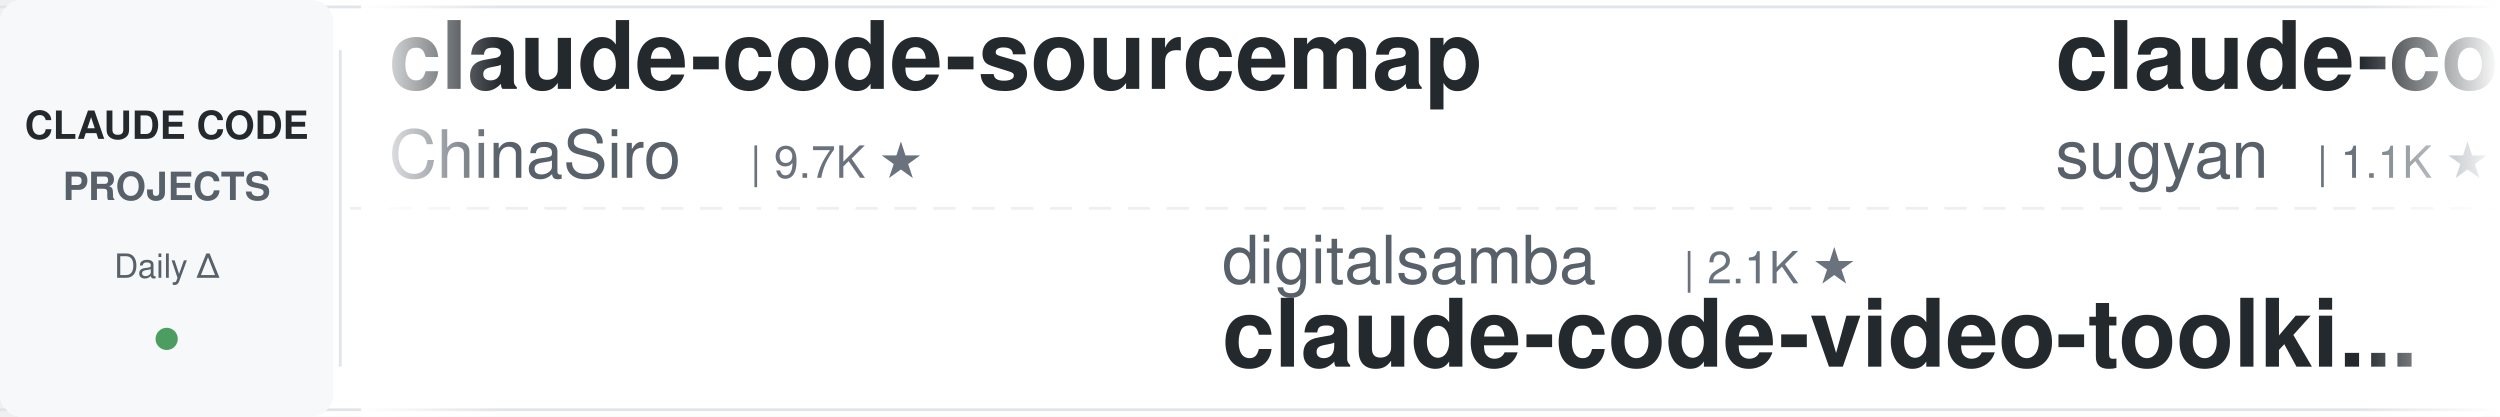
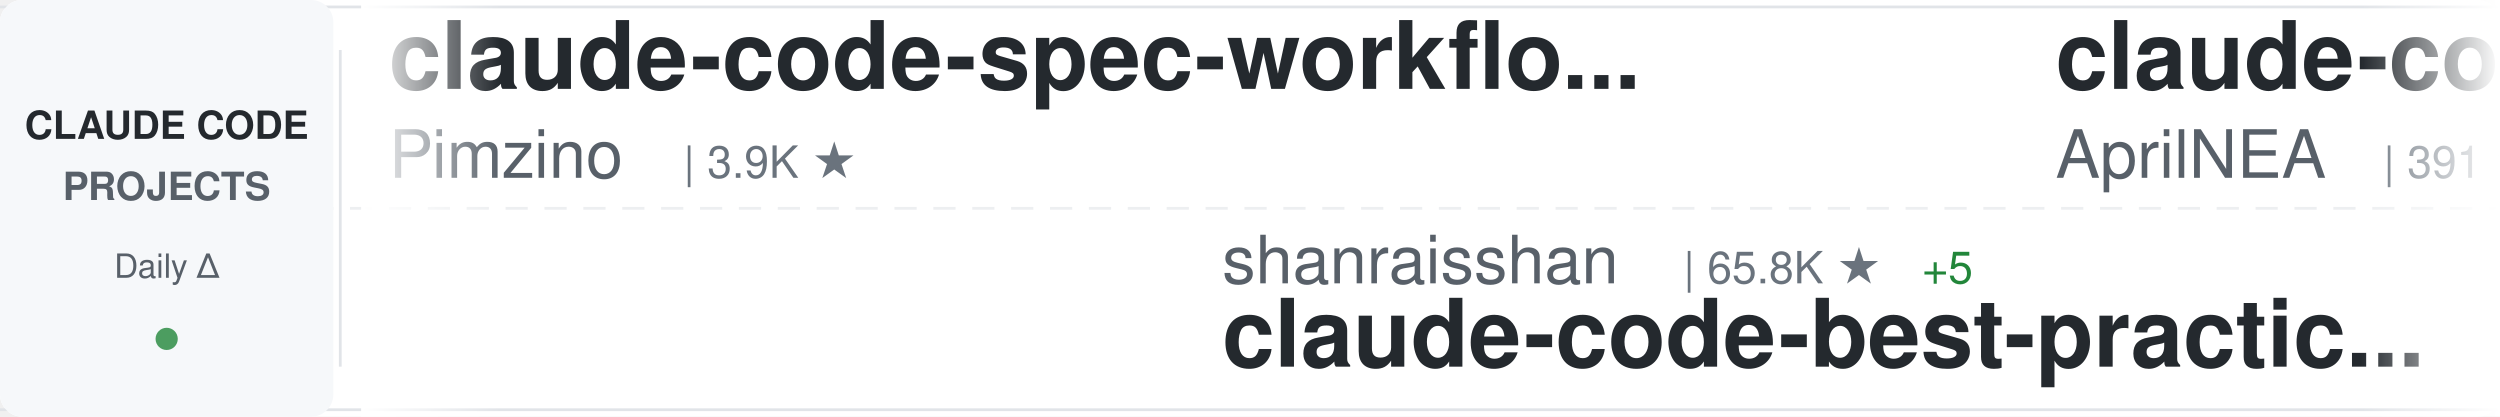
<svg xmlns="http://www.w3.org/2000/svg" width="900" height="150">
  <defs>
    <linearGradient id="awesomeLeftFade" x1="0%" y1="0%" x2="100%" y2="0%">
      <stop offset="0%" style="stop-color:#ffffff;stop-opacity:1" />
      <stop offset="100%" style="stop-color:#ffffff;stop-opacity:0" />
    </linearGradient>
    <linearGradient id="awesomeRightFade" x1="0%" y1="0%" x2="100%" y2="0%">
      <stop offset="0%" style="stop-color:#ffffff;stop-opacity:0" />
      <stop offset="100%" style="stop-color:#ffffff;stop-opacity:1" />
    </linearGradient>
  </defs>
  <rect width="900" height="150" fill="#ffffff" rx="8" />
  <rect x="0" y="2" width="900" height="1" fill="#e1e4e8" />
  <rect x="0" y="147" width="900" height="1" fill="#e1e4e8" />
  <line x1="0" y1="75" x2="900" y2="75" stroke="#e1e4e8" stroke-width="1" stroke-dasharray="8 6" opacity="0.6" />
  <rect x="0" y="0" width="120" height="150" fill="#f6f8fa" rx="8" />
  <text x="60" y="50" font-family="-apple-system, BlinkMacSystemFont, 'Segoe UI', Helvetica, Arial, sans-serif" font-size="14" font-weight="600" fill="#24292e" text-anchor="middle">CLAUDE CODE</text>
  <text x="60" y="72" font-family="-apple-system, BlinkMacSystemFont, 'Segoe UI', Helvetica, Arial, sans-serif" font-size="14" font-weight="600" fill="#586069" text-anchor="middle">PROJECTS</text>
  <text x="60" y="100" font-family="-apple-system, BlinkMacSystemFont, 'Segoe UI', Helvetica, Arial, sans-serif" font-size="12" font-weight="500" fill="#586069" text-anchor="middle">Daily Δ</text>
  <circle cx="60" cy="122" r="4" fill="#22863a" opacity="0.8" />
  <rect x="122" y="18" width="1" height="114" fill="#e1e4e8" />
  <clipPath id="awesomeTickerClip">
    <rect x="130" y="0" width="770" height="150" />
  </clipPath>
  <g clip-path="url(#awesomeTickerClip)">
    <g id="awesomeTickerItems">
      <animateTransform attributeName="transform" attributeType="XML" type="translate" from="0 0" to="-3000 0" dur="54s" repeatCount="indefinite" />
      <g transform="translate(0, 0)">
-         <text x="140" y="32" font-family="-apple-system, BlinkMacSystemFont, 'Segoe UI', Helvetica, Arial, sans-serif" font-size="34" font-weight="600" fill="#24292e">claude-code-sourcemap</text>
-         <text x="140" y="64" font-family="-apple-system, BlinkMacSystemFont, 'Segoe UI', Helvetica, Arial, sans-serif" font-size="24" font-weight="400" fill="#586069">ChinaSiro</text>
-         <text x="270" y="64" font-family="-apple-system, BlinkMacSystemFont, 'Segoe UI', Helvetica, Arial, sans-serif" font-size="16" font-weight="500" fill="#6a737d">| 9.7K ★</text>
+         <text x="140" y="32" font-family="-apple-system, BlinkMacSystemFont, 'Segoe UI', Helvetica, Arial, sans-serif" font-size="34" font-weight="600" fill="#24292e">claude-code-spec-workflo...</text>
+         <text x="140" y="64" font-family="-apple-system, BlinkMacSystemFont, 'Segoe UI', Helvetica, Arial, sans-serif" font-size="24" font-weight="400" fill="#586069">Pimzino</text>
+         <text x="246" y="64" font-family="-apple-system, BlinkMacSystemFont, 'Segoe UI', Helvetica, Arial, sans-serif" font-size="16" font-weight="500" fill="#6a737d">| 3.9K ★</text>
      </g>
      <g transform="translate(300, 0)">
-         <text x="140" y="102" font-family="-apple-system, BlinkMacSystemFont, 'Segoe UI', Helvetica, Arial, sans-serif" font-size="24" font-weight="400" fill="#586069">digitalsamba</text>
-         <text x="306" y="102" font-family="-apple-system, BlinkMacSystemFont, 'Segoe UI', Helvetica, Arial, sans-serif" font-size="16" font-weight="500" fill="#6a737d">| 2.1K ★</text>
-         <text x="140" y="132" font-family="-apple-system, BlinkMacSystemFont, 'Segoe UI', Helvetica, Arial, sans-serif" font-size="34" font-weight="600" fill="#24292e">claude-code-video-toolki...</text>
+         <text x="140" y="102" font-family="-apple-system, BlinkMacSystemFont, 'Segoe UI', Helvetica, Arial, sans-serif" font-size="24" font-weight="400" fill="#586069">shanraisshan</text>
+         <text x="306" y="102" font-family="-apple-system, BlinkMacSystemFont, 'Segoe UI', Helvetica, Arial, sans-serif" font-size="16" font-weight="500" fill="#6a737d">| 65.8K ★</text>
+         <text x="392" y="102" font-family="-apple-system, BlinkMacSystemFont, 'Segoe UI', Helvetica, Arial, sans-serif" font-size="16" font-weight="500" fill="#22863a"> +5</text>
+         <text x="140" y="132" font-family="-apple-system, BlinkMacSystemFont, 'Segoe UI', Helvetica, Arial, sans-serif" font-size="34" font-weight="600" fill="#24292e">claude-code-best-practic...</text>
      </g>
      <g transform="translate(600, 0)">
-         <text x="140" y="32" font-family="-apple-system, BlinkMacSystemFont, 'Segoe UI', Helvetica, Arial, sans-serif" font-size="34" font-weight="600" fill="#24292e">claude-code-webui</text>
-         <text x="140" y="64" font-family="-apple-system, BlinkMacSystemFont, 'Segoe UI', Helvetica, Arial, sans-serif" font-size="24" font-weight="400" fill="#586069">sugyan</text>
-         <text x="234" y="64" font-family="-apple-system, BlinkMacSystemFont, 'Segoe UI', Helvetica, Arial, sans-serif" font-size="16" font-weight="500" fill="#6a737d">| 1.1K ★</text>
+         <text x="140" y="32" font-family="-apple-system, BlinkMacSystemFont, 'Segoe UI', Helvetica, Arial, sans-serif" font-size="34" font-weight="600" fill="#24292e">claude-code-source</text>
+         <text x="140" y="64" font-family="-apple-system, BlinkMacSystemFont, 'Segoe UI', Helvetica, Arial, sans-serif" font-size="24" font-weight="400" fill="#586069">AprilNEA</text>
+         <text x="258" y="64" font-family="-apple-system, BlinkMacSystemFont, 'Segoe UI', Helvetica, Arial, sans-serif" font-size="16" font-weight="500" fill="#6a737d">| 391 ★</text>
      </g>
      <g transform="translate(900, 0)">
-         <text x="140" y="102" font-family="-apple-system, BlinkMacSystemFont, 'Segoe UI', Helvetica, Arial, sans-serif" font-size="24" font-weight="400" fill="#586069">edmund-io</text>
-         <text x="270" y="102" font-family="-apple-system, BlinkMacSystemFont, 'Segoe UI', Helvetica, Arial, sans-serif" font-size="16" font-weight="500" fill="#6a737d">| 1.5K ★</text>
-         <text x="140" y="132" font-family="-apple-system, BlinkMacSystemFont, 'Segoe UI', Helvetica, Arial, sans-serif" font-size="34" font-weight="600" fill="#24292e">edmunds-claude-code</text>
+         <text x="140" y="102" font-family="-apple-system, BlinkMacSystemFont, 'Segoe UI', Helvetica, Arial, sans-serif" font-size="24" font-weight="400" fill="#586069">SeemSeam</text>
+         <text x="258" y="102" font-family="-apple-system, BlinkMacSystemFont, 'Segoe UI', Helvetica, Arial, sans-serif" font-size="16" font-weight="500" fill="#6a737d">| 3.5K ★</text>
+         <text x="335" y="102" font-family="-apple-system, BlinkMacSystemFont, 'Segoe UI', Helvetica, Arial, sans-serif" font-size="16" font-weight="500" fill="#22863a"> +1</text>
+         <text x="140" y="132" font-family="-apple-system, BlinkMacSystemFont, 'Segoe UI', Helvetica, Arial, sans-serif" font-size="34" font-weight="600" fill="#24292e">claude_codex_bridge</text>
      </g>
      <g transform="translate(1200, 0)">
-         <text x="140" y="32" font-family="-apple-system, BlinkMacSystemFont, 'Segoe UI', Helvetica, Arial, sans-serif" font-size="34" font-weight="600" fill="#24292e">claude-code-rust</text>
-         <text x="140" y="64" font-family="-apple-system, BlinkMacSystemFont, 'Segoe UI', Helvetica, Arial, sans-serif" font-size="24" font-weight="400" fill="#586069">lorryjovens-hub</text>
-         <text x="342" y="64" font-family="-apple-system, BlinkMacSystemFont, 'Segoe UI', Helvetica, Arial, sans-serif" font-size="16" font-weight="500" fill="#6a737d">| 1.7K ★</text>
+         <text x="140" y="32" font-family="-apple-system, BlinkMacSystemFont, 'Segoe UI', Helvetica, Arial, sans-serif" font-size="34" font-weight="600" fill="#24292e">Claude-Code</text>
+         <text x="140" y="64" font-family="-apple-system, BlinkMacSystemFont, 'Segoe UI', Helvetica, Arial, sans-serif" font-size="24" font-weight="400" fill="#586069">KPR111</text>
+         <text x="234" y="64" font-family="-apple-system, BlinkMacSystemFont, 'Segoe UI', Helvetica, Arial, sans-serif" font-size="16" font-weight="500" fill="#6a737d">| 18 ★</text>
      </g>
      <g transform="translate(1500, 0)">
-         <text x="140" y="102" font-family="-apple-system, BlinkMacSystemFont, 'Segoe UI', Helvetica, Arial, sans-serif" font-size="24" font-weight="400" fill="#586069">ghuntley</text>
-         <text x="258" y="102" font-family="-apple-system, BlinkMacSystemFont, 'Segoe UI', Helvetica, Arial, sans-serif" font-size="16" font-weight="500" fill="#6a737d">| 992 ★</text>
-         <text x="140" y="132" font-family="-apple-system, BlinkMacSystemFont, 'Segoe UI', Helvetica, Arial, sans-serif" font-size="34" font-weight="600" fill="#24292e">claude-code-source-code-...</text>
+         <text x="140" y="102" font-family="-apple-system, BlinkMacSystemFont, 'Segoe UI', Helvetica, Arial, sans-serif" font-size="24" font-weight="400" fill="#586069">Piebald-AI</text>
+         <text x="282" y="102" font-family="-apple-system, BlinkMacSystemFont, 'Segoe UI', Helvetica, Arial, sans-serif" font-size="16" font-weight="500" fill="#6a737d">| 12.6K ★</text>
+         <text x="368" y="102" font-family="-apple-system, BlinkMacSystemFont, 'Segoe UI', Helvetica, Arial, sans-serif" font-size="16" font-weight="500" fill="#22863a"> +2</text>
+         <text x="140" y="132" font-family="-apple-system, BlinkMacSystemFont, 'Segoe UI', Helvetica, Arial, sans-serif" font-size="34" font-weight="600" fill="#24292e">claude-code-system-promp...</text>
      </g>
      <g transform="translate(1800, 0)">
-         <text x="140" y="32" font-family="-apple-system, BlinkMacSystemFont, 'Segoe UI', Helvetica, Arial, sans-serif" font-size="34" font-weight="600" fill="#24292e">claude-code-system-promp...</text>
-         <text x="140" y="64" font-family="-apple-system, BlinkMacSystemFont, 'Segoe UI', Helvetica, Arial, sans-serif" font-size="24" font-weight="400" fill="#586069">Piebald-AI</text>
-         <text x="282" y="64" font-family="-apple-system, BlinkMacSystemFont, 'Segoe UI', Helvetica, Arial, sans-serif" font-size="16" font-weight="500" fill="#6a737d">| 12.6K ★</text>
+         <text x="140" y="32" font-family="-apple-system, BlinkMacSystemFont, 'Segoe UI', Helvetica, Arial, sans-serif" font-size="34" font-weight="600" fill="#24292e">claude-code-reverse</text>
+         <text x="140" y="64" font-family="-apple-system, BlinkMacSystemFont, 'Segoe UI', Helvetica, Arial, sans-serif" font-size="24" font-weight="400" fill="#586069">Yuyz0112</text>
+         <text x="258" y="64" font-family="-apple-system, BlinkMacSystemFont, 'Segoe UI', Helvetica, Arial, sans-serif" font-size="16" font-weight="500" fill="#6a737d">| 2.4K ★</text>
      </g>
      <g transform="translate(2100, 0)">
-         <text x="140" y="102" font-family="-apple-system, BlinkMacSystemFont, 'Segoe UI', Helvetica, Arial, sans-serif" font-size="24" font-weight="400" fill="#586069">zstmfhy</text>
-         <text x="246" y="102" font-family="-apple-system, BlinkMacSystemFont, 'Segoe UI', Helvetica, Arial, sans-serif" font-size="16" font-weight="500" fill="#6a737d">| 189 ★</text>
-         <text x="140" y="132" font-family="-apple-system, BlinkMacSystemFont, 'Segoe UI', Helvetica, Arial, sans-serif" font-size="34" font-weight="600" fill="#24292e">Claude-code</text>
+         <text x="140" y="102" font-family="-apple-system, BlinkMacSystemFont, 'Segoe UI', Helvetica, Arial, sans-serif" font-size="24" font-weight="400" fill="#586069">chauncygu</text>
+         <text x="270" y="102" font-family="-apple-system, BlinkMacSystemFont, 'Segoe UI', Helvetica, Arial, sans-serif" font-size="16" font-weight="500" fill="#6a737d">| 2.8K ★</text>
+         <text x="140" y="132" font-family="-apple-system, BlinkMacSystemFont, 'Segoe UI', Helvetica, Arial, sans-serif" font-size="34" font-weight="600" fill="#24292e">collection-claude-code-s...</text>
      </g>
      <g transform="translate(2400, 0)">
-         <text x="140" y="32" font-family="-apple-system, BlinkMacSystemFont, 'Segoe UI', Helvetica, Arial, sans-serif" font-size="34" font-weight="600" fill="#24292e">claude-code-best-practic...</text>
-         <text x="140" y="64" font-family="-apple-system, BlinkMacSystemFont, 'Segoe UI', Helvetica, Arial, sans-serif" font-size="24" font-weight="400" fill="#586069">shanraisshan</text>
-         <text x="306" y="64" font-family="-apple-system, BlinkMacSystemFont, 'Segoe UI', Helvetica, Arial, sans-serif" font-size="16" font-weight="500" fill="#6a737d">| 65.8K ★</text>
-         <text x="392" y="64" font-family="-apple-system, BlinkMacSystemFont, 'Segoe UI', Helvetica, Arial, sans-serif" font-size="16" font-weight="500" fill="#22863a"> +2</text>
+         <text x="140" y="32" font-family="-apple-system, BlinkMacSystemFont, 'Segoe UI', Helvetica, Arial, sans-serif" font-size="34" font-weight="600" fill="#24292e">claude-code-hub</text>
+         <text x="140" y="64" font-family="-apple-system, BlinkMacSystemFont, 'Segoe UI', Helvetica, Arial, sans-serif" font-size="24" font-weight="400" fill="#586069">ding113</text>
+         <text x="246" y="64" font-family="-apple-system, BlinkMacSystemFont, 'Segoe UI', Helvetica, Arial, sans-serif" font-size="16" font-weight="500" fill="#6a737d">| 3.4K ★</text>
+         <text x="323" y="64" font-family="-apple-system, BlinkMacSystemFont, 'Segoe UI', Helvetica, Arial, sans-serif" font-size="16" font-weight="500" fill="#22863a"> +2</text>
      </g>
      <g transform="translate(2700, 0)">
-         <text x="140" y="102" font-family="-apple-system, BlinkMacSystemFont, 'Segoe UI', Helvetica, Arial, sans-serif" font-size="24" font-weight="400" fill="#586069">VoltAgent</text>
-         <text x="270" y="102" font-family="-apple-system, BlinkMacSystemFont, 'Segoe UI', Helvetica, Arial, sans-serif" font-size="16" font-weight="500" fill="#6a737d">| 25.0K ★</text>
-         <text x="356" y="102" font-family="-apple-system, BlinkMacSystemFont, 'Segoe UI', Helvetica, Arial, sans-serif" font-size="16" font-weight="500" fill="#22863a"> +2</text>
-         <text x="140" y="132" font-family="-apple-system, BlinkMacSystemFont, 'Segoe UI', Helvetica, Arial, sans-serif" font-size="34" font-weight="600" fill="#24292e">awesome-claude-code-suba...</text>
+         <text x="140" y="102" font-family="-apple-system, BlinkMacSystemFont, 'Segoe UI', Helvetica, Arial, sans-serif" font-size="24" font-weight="400" fill="#586069">RichardAtCT</text>
+         <text x="294" y="102" font-family="-apple-system, BlinkMacSystemFont, 'Segoe UI', Helvetica, Arial, sans-serif" font-size="16" font-weight="500" fill="#6a737d">| 2.8K ★</text>
+         <text x="140" y="132" font-family="-apple-system, BlinkMacSystemFont, 'Segoe UI', Helvetica, Arial, sans-serif" font-size="34" font-weight="600" fill="#24292e">claude-code-telegram</text>
      </g>
      <g transform="translate(3000, 0)">
-         <text x="140" y="32" font-family="-apple-system, BlinkMacSystemFont, 'Segoe UI', Helvetica, Arial, sans-serif" font-size="34" font-weight="600" fill="#24292e">claude-code-sourcemap</text>
-         <text x="140" y="64" font-family="-apple-system, BlinkMacSystemFont, 'Segoe UI', Helvetica, Arial, sans-serif" font-size="24" font-weight="400" fill="#586069">ChinaSiro</text>
-         <text x="270" y="64" font-family="-apple-system, BlinkMacSystemFont, 'Segoe UI', Helvetica, Arial, sans-serif" font-size="16" font-weight="500" fill="#6a737d">| 9.7K ★</text>
+         <text x="140" y="32" font-family="-apple-system, BlinkMacSystemFont, 'Segoe UI', Helvetica, Arial, sans-serif" font-size="34" font-weight="600" fill="#24292e">claude-code-spec-workflo...</text>
+         <text x="140" y="64" font-family="-apple-system, BlinkMacSystemFont, 'Segoe UI', Helvetica, Arial, sans-serif" font-size="24" font-weight="400" fill="#586069">Pimzino</text>
+         <text x="246" y="64" font-family="-apple-system, BlinkMacSystemFont, 'Segoe UI', Helvetica, Arial, sans-serif" font-size="16" font-weight="500" fill="#6a737d">| 3.9K ★</text>
      </g>
      <g transform="translate(3300, 0)">
-         <text x="140" y="102" font-family="-apple-system, BlinkMacSystemFont, 'Segoe UI', Helvetica, Arial, sans-serif" font-size="24" font-weight="400" fill="#586069">digitalsamba</text>
-         <text x="306" y="102" font-family="-apple-system, BlinkMacSystemFont, 'Segoe UI', Helvetica, Arial, sans-serif" font-size="16" font-weight="500" fill="#6a737d">| 2.1K ★</text>
-         <text x="140" y="132" font-family="-apple-system, BlinkMacSystemFont, 'Segoe UI', Helvetica, Arial, sans-serif" font-size="34" font-weight="600" fill="#24292e">claude-code-video-toolki...</text>
+         <text x="140" y="102" font-family="-apple-system, BlinkMacSystemFont, 'Segoe UI', Helvetica, Arial, sans-serif" font-size="24" font-weight="400" fill="#586069">shanraisshan</text>
+         <text x="306" y="102" font-family="-apple-system, BlinkMacSystemFont, 'Segoe UI', Helvetica, Arial, sans-serif" font-size="16" font-weight="500" fill="#6a737d">| 65.8K ★</text>
+         <text x="392" y="102" font-family="-apple-system, BlinkMacSystemFont, 'Segoe UI', Helvetica, Arial, sans-serif" font-size="16" font-weight="500" fill="#22863a"> +5</text>
+         <text x="140" y="132" font-family="-apple-system, BlinkMacSystemFont, 'Segoe UI', Helvetica, Arial, sans-serif" font-size="34" font-weight="600" fill="#24292e">claude-code-best-practic...</text>
      </g>
      <g transform="translate(3600, 0)">
-         <text x="140" y="32" font-family="-apple-system, BlinkMacSystemFont, 'Segoe UI', Helvetica, Arial, sans-serif" font-size="34" font-weight="600" fill="#24292e">claude-code-webui</text>
-         <text x="140" y="64" font-family="-apple-system, BlinkMacSystemFont, 'Segoe UI', Helvetica, Arial, sans-serif" font-size="24" font-weight="400" fill="#586069">sugyan</text>
-         <text x="234" y="64" font-family="-apple-system, BlinkMacSystemFont, 'Segoe UI', Helvetica, Arial, sans-serif" font-size="16" font-weight="500" fill="#6a737d">| 1.1K ★</text>
+         <text x="140" y="32" font-family="-apple-system, BlinkMacSystemFont, 'Segoe UI', Helvetica, Arial, sans-serif" font-size="34" font-weight="600" fill="#24292e">claude-code-source</text>
+         <text x="140" y="64" font-family="-apple-system, BlinkMacSystemFont, 'Segoe UI', Helvetica, Arial, sans-serif" font-size="24" font-weight="400" fill="#586069">AprilNEA</text>
+         <text x="258" y="64" font-family="-apple-system, BlinkMacSystemFont, 'Segoe UI', Helvetica, Arial, sans-serif" font-size="16" font-weight="500" fill="#6a737d">| 391 ★</text>
      </g>
      <g transform="translate(3900, 0)">
-         <text x="140" y="102" font-family="-apple-system, BlinkMacSystemFont, 'Segoe UI', Helvetica, Arial, sans-serif" font-size="24" font-weight="400" fill="#586069">edmund-io</text>
-         <text x="270" y="102" font-family="-apple-system, BlinkMacSystemFont, 'Segoe UI', Helvetica, Arial, sans-serif" font-size="16" font-weight="500" fill="#6a737d">| 1.5K ★</text>
-         <text x="140" y="132" font-family="-apple-system, BlinkMacSystemFont, 'Segoe UI', Helvetica, Arial, sans-serif" font-size="34" font-weight="600" fill="#24292e">edmunds-claude-code</text>
+         <text x="140" y="102" font-family="-apple-system, BlinkMacSystemFont, 'Segoe UI', Helvetica, Arial, sans-serif" font-size="24" font-weight="400" fill="#586069">SeemSeam</text>
+         <text x="258" y="102" font-family="-apple-system, BlinkMacSystemFont, 'Segoe UI', Helvetica, Arial, sans-serif" font-size="16" font-weight="500" fill="#6a737d">| 3.5K ★</text>
+         <text x="335" y="102" font-family="-apple-system, BlinkMacSystemFont, 'Segoe UI', Helvetica, Arial, sans-serif" font-size="16" font-weight="500" fill="#22863a"> +1</text>
+         <text x="140" y="132" font-family="-apple-system, BlinkMacSystemFont, 'Segoe UI', Helvetica, Arial, sans-serif" font-size="34" font-weight="600" fill="#24292e">claude_codex_bridge</text>
      </g>
    </g>
  </g>
  <rect x="130" y="0" width="50" height="150" fill="url(#awesomeLeftFade)" />
  <rect x="850" y="0" width="50" height="150" fill="url(#awesomeRightFade)" />
</svg>
